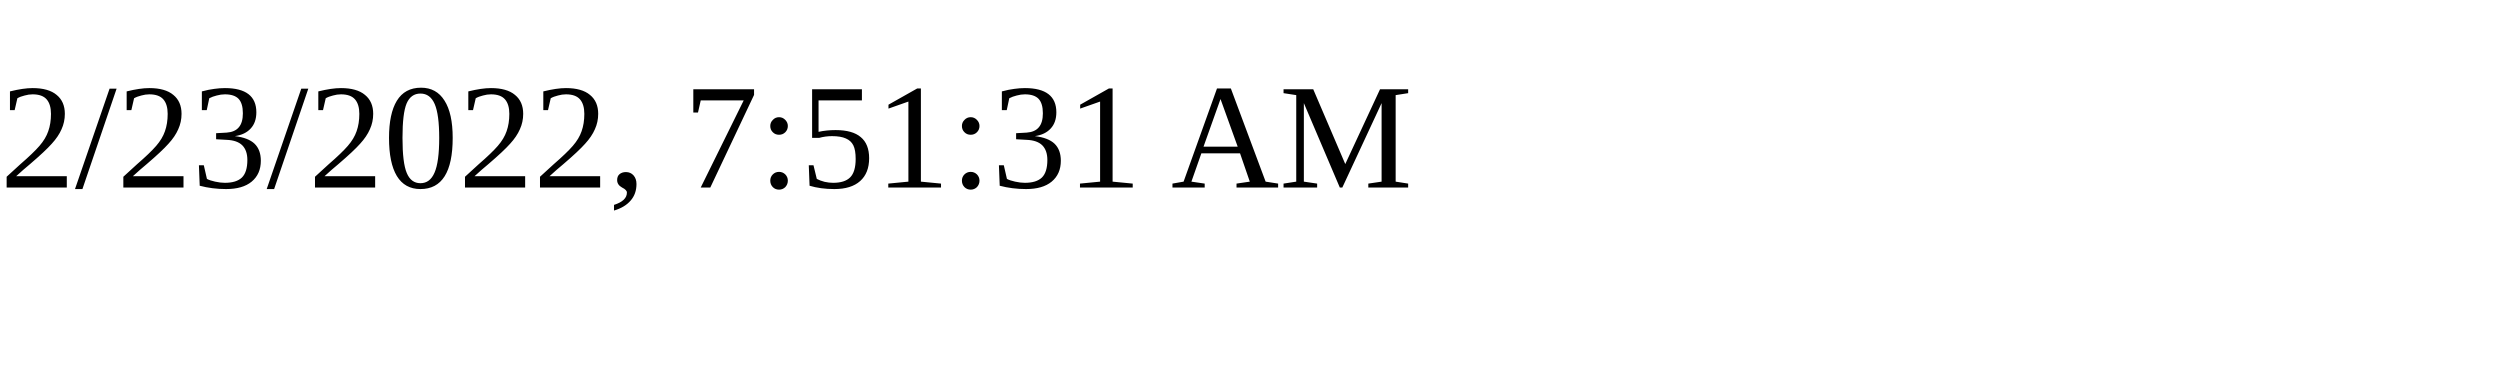
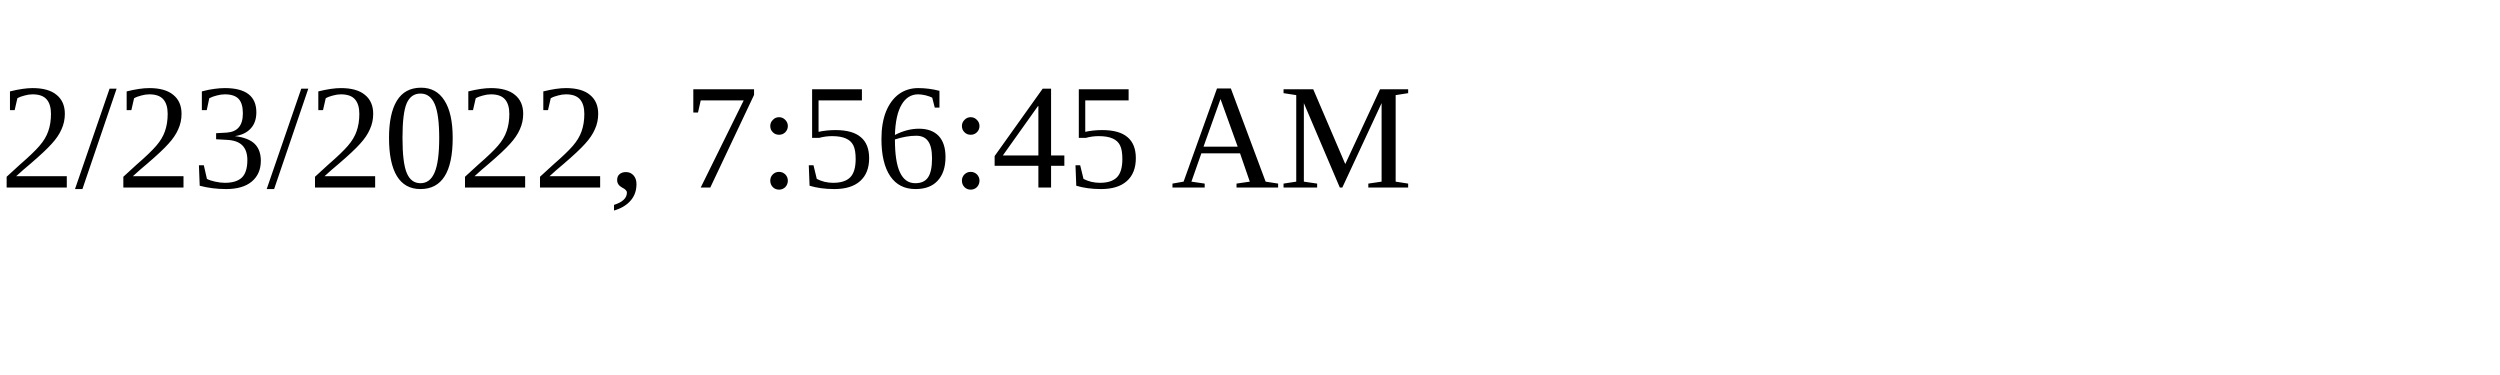
<svg xmlns="http://www.w3.org/2000/svg" height="30" width="200">
-   <text x="0" y="15">2/23/2022, 7:51:31 AM</text>
+   <text x="0" y="15">2/23/2022, 7:56:45 AM</text>
</svg>
